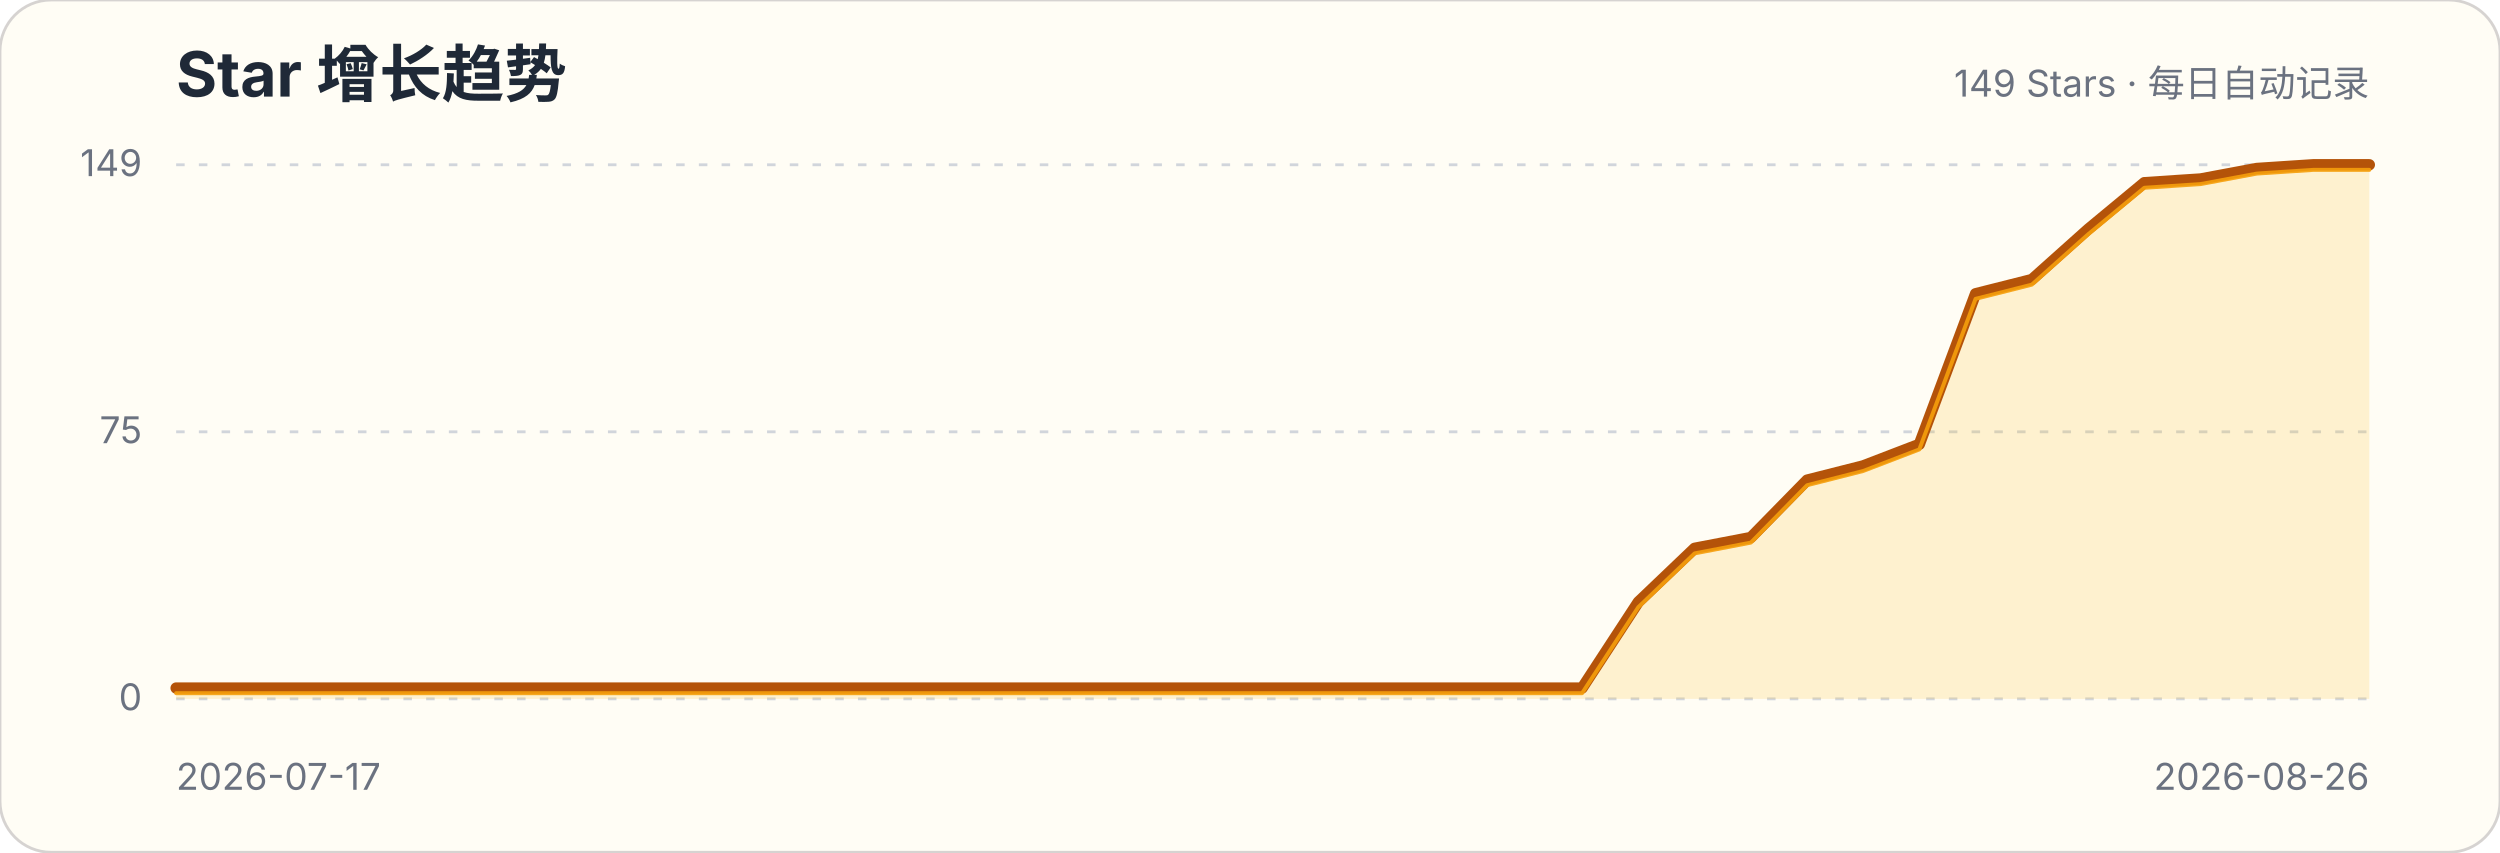
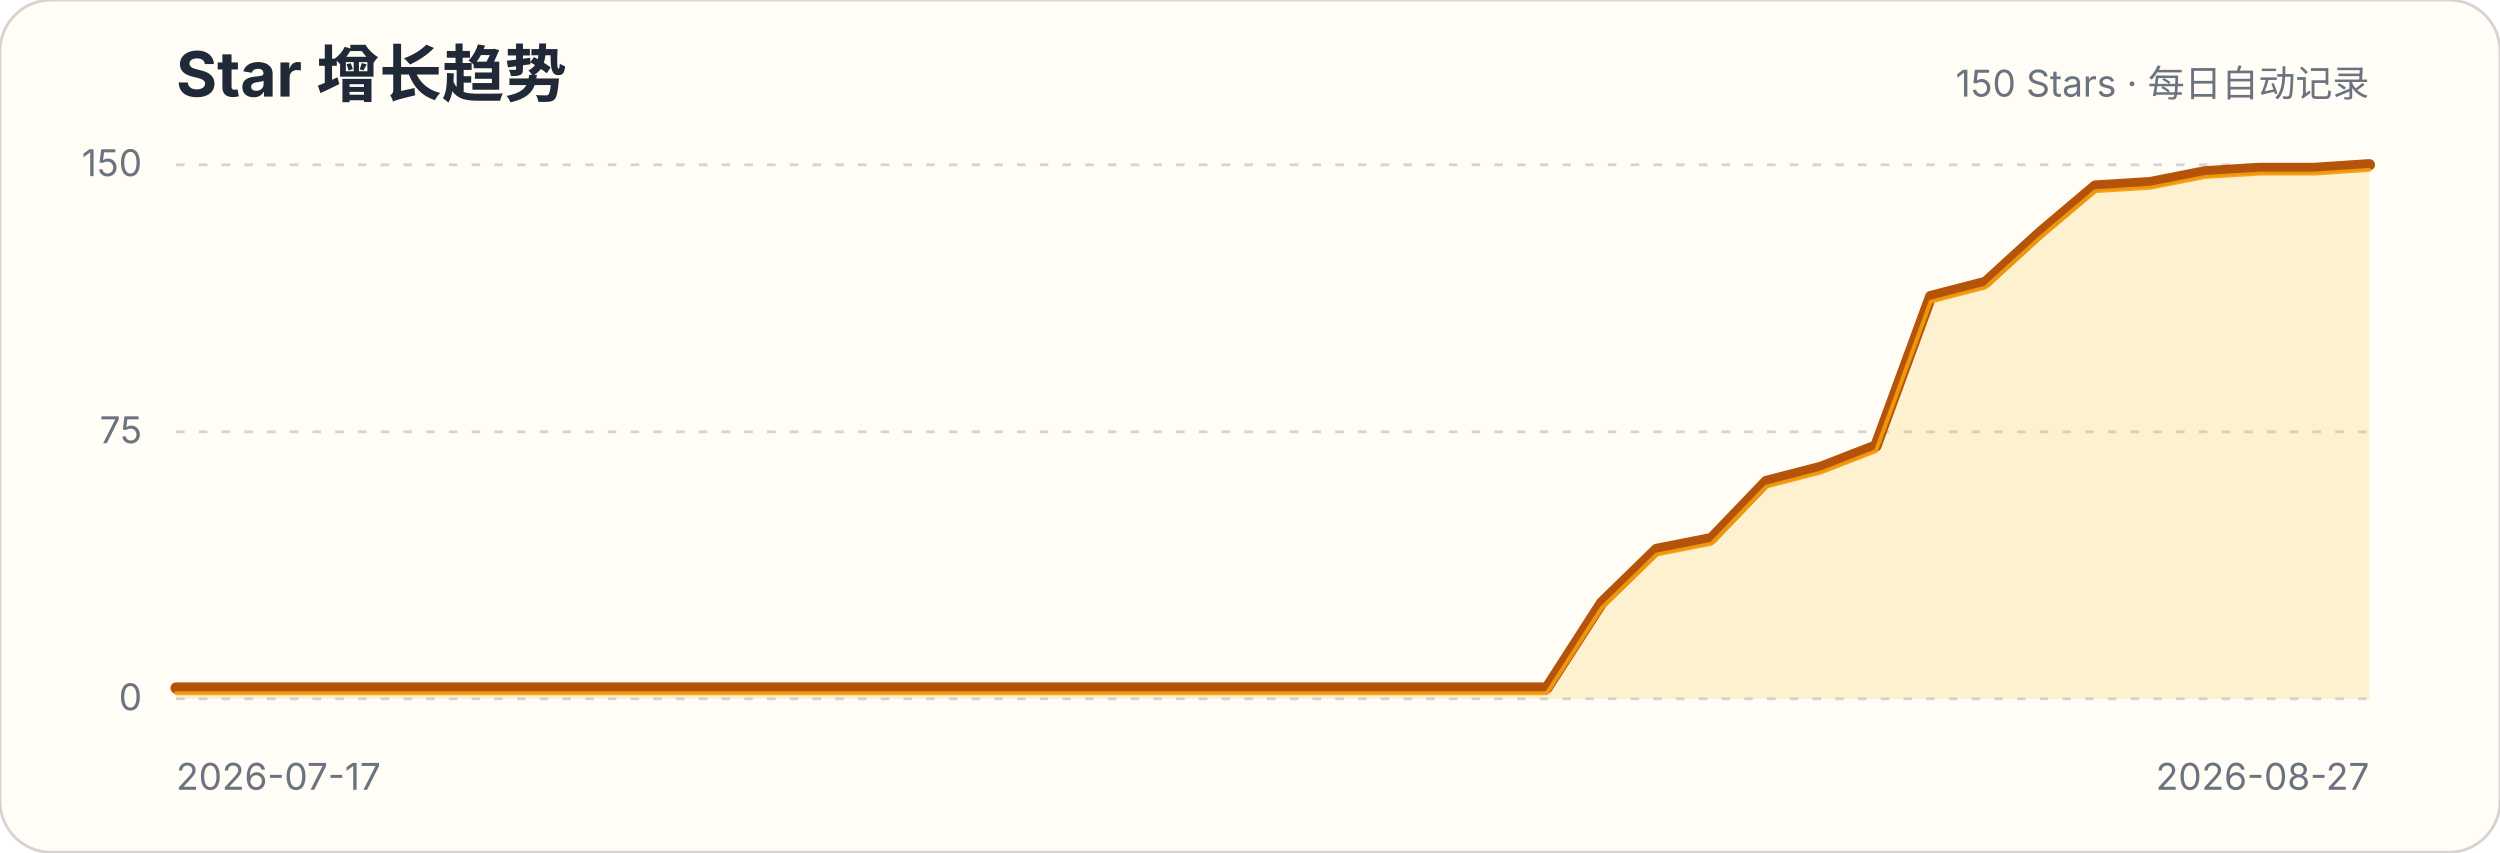
<svg xmlns="http://www.w3.org/2000/svg" width="880" height="300" viewBox="0 0 880 300" role="img" aria-labelledby="title description">
  <style>.title{font:700 22px -apple-system,BlinkMacSystemFont,"Segoe UI",sans-serif;fill:#1f2937}.subtitle,.axis{font:13px -apple-system,BlinkMacSystemFont,"Segoe UI",sans-serif;fill:#6b7280}.grid{stroke:#d1d5db;stroke-width:1;stroke-dasharray:3 5}</style>
  <rect width="880" height="300" rx="18" fill="#fffdf5" stroke="#d6d3d1" />
  <text x="62" y="34" class="title">Star 增长趋势</text>
-   <text x="834" y="34" class="subtitle" text-anchor="end">149 Stars · 每日自动记录</text>
+   <text x="834" y="34" class="subtitle" text-anchor="end">150 Stars · 每日自动记录</text>
  <g>
    <line x1="62" x2="834" y1="246" y2="246" class="grid" />
    <text x="50" y="250" class="axis" text-anchor="end">0</text>
  </g>
  <g>
    <line x1="62" x2="834" y1="152" y2="152" class="grid" />
    <text x="50" y="156" class="axis" text-anchor="end">75</text>
  </g>
  <g>
    <line x1="62" x2="834" y1="58" y2="58" class="grid" />
-     <text x="50" y="62" class="axis" text-anchor="end">149</text>
+     <text x="50" y="62" class="axis" text-anchor="end">150</text>
  </g>
-   <path d="M62.0,242.2 L81.8,242.2 L101.6,242.2 L121.4,242.2 L141.2,242.2 L161.0,242.2 L180.8,242.2 L200.6,242.2 L220.4,242.2 L240.2,242.2 L259.9,242.2 L279.7,242.2 L299.5,242.2 L319.3,242.2 L339.1,242.2 L358.9,242.2 L378.7,242.2 L398.5,242.2 L418.3,242.2 L438.1,242.2 L457.9,242.2 L477.7,242.2 L497.5,242.2 L517.3,242.2 L537.1,242.2 L556.9,242.2 L576.7,211.9 L596.5,193.0 L616.3,189.2 L636.1,169.0 L655.8,164.0 L675.6,156.4 L695.4,103.4 L715.2,98.4 L735.0,80.7 L754.8,64.3 L774.6,63.0 L794.4,59.3 L814.2,58.0 L834.0,58.0 L834.0,246 L62,246 Z" fill="#fbbf24" fill-opacity=".18" />
-   <path d="M62.0,242.2 L81.8,242.2 L101.6,242.2 L121.4,242.2 L141.2,242.2 L161.0,242.2 L180.8,242.2 L200.6,242.2 L220.4,242.2 L240.2,242.2 L259.9,242.2 L279.7,242.2 L299.5,242.2 L319.3,242.2 L339.1,242.2 L358.9,242.2 L378.7,242.2 L398.5,242.2 L418.3,242.2 L438.1,242.2 L457.9,242.2 L477.7,242.2 L497.5,242.2 L517.3,242.2 L537.1,242.2 L556.9,242.2 L576.7,211.9 L596.5,193.0 L616.3,189.2 L636.1,169.0 L655.8,164.0 L675.6,156.4 L695.4,103.4 L715.2,98.4 L735.0,80.7 L754.8,64.3 L774.6,63.0 L794.4,59.3 L814.2,58.0 L834.0,58.0" fill="none" stroke="#b45309" stroke-width="4" stroke-linecap="round" stroke-linejoin="round" />
-   <path d="M62.0,242.2 L81.8,242.2 L101.6,242.2 L121.4,242.2 L141.2,242.2 L161.0,242.2 L180.8,242.2 L200.6,242.2 L220.4,242.2 L240.2,242.2 L259.9,242.2 L279.7,242.2 L299.5,242.2 L319.3,242.2 L339.1,242.2 L358.9,242.2 L378.7,242.2 L398.5,242.2 L418.3,242.2 L438.1,242.2 L457.9,242.2 L477.7,242.2 L497.5,242.2 L517.3,242.2 L537.1,242.2 L556.9,242.2 L576.7,211.9 L596.5,193.0 L616.3,189.2 L636.1,169.0 L655.8,164.0 L675.6,156.4 L695.4,103.4 L715.2,98.4 L735.0,80.7 L754.8,64.3 L774.6,63.0 L794.4,59.3 L814.2,58.0 L834.0,58.0" transform="translate(0,1.8)" fill="none" stroke="#f59e0b" stroke-width="1.4" stroke-linecap="round" stroke-linejoin="round" opacity=".9" />
+   <path d="M62.0,242.2 L81.3,242.2 L100.6,242.2 L119.9,242.2 L139.2,242.2 L158.5,242.2 L177.8,242.2 L197.1,242.2 L216.4,242.2 L235.7,242.2 L255.0,242.2 L274.3,242.2 L293.6,242.2 L312.9,242.2 L332.2,242.2 L351.5,242.2 L370.8,242.2 L390.1,242.2 L409.4,242.2 L428.7,242.2 L448.0,242.2 L467.3,242.2 L486.6,242.2 L505.9,242.2 L525.2,242.2 L544.5,242.2 L563.8,212.2 L583.1,193.4 L602.4,189.6 L621.7,169.5 L641.0,164.5 L660.3,157.0 L679.6,104.4 L698.9,99.4 L718.2,81.8 L737.5,65.5 L756.8,64.3 L776.1,60.5 L795.4,59.3 L814.7,59.3 L834.0,58.0 L834.0,246 L62,246 Z" fill="#fbbf24" fill-opacity=".18" />
+   <path d="M62.0,242.2 L81.3,242.2 L100.6,242.2 L119.9,242.2 L139.2,242.2 L158.5,242.2 L177.8,242.2 L197.1,242.2 L216.4,242.2 L235.7,242.2 L255.0,242.2 L274.3,242.2 L293.6,242.2 L312.9,242.2 L332.2,242.2 L351.5,242.2 L370.8,242.2 L390.1,242.2 L409.4,242.2 L428.7,242.2 L448.0,242.2 L467.3,242.2 L486.6,242.2 L505.9,242.2 L525.2,242.2 L544.5,242.2 L563.8,212.2 L583.1,193.4 L602.4,189.6 L621.7,169.5 L641.0,164.5 L660.3,157.0 L679.6,104.4 L698.9,99.4 L718.2,81.8 L737.5,65.5 L756.8,64.3 L776.1,60.5 L795.4,59.3 L814.7,59.3 L834.0,58.0" fill="none" stroke="#b45309" stroke-width="4" stroke-linecap="round" stroke-linejoin="round" />
+   <path d="M62.0,242.2 L81.3,242.2 L100.6,242.2 L119.9,242.2 L139.2,242.2 L158.5,242.2 L177.8,242.2 L197.1,242.2 L216.4,242.2 L235.7,242.2 L255.0,242.2 L274.3,242.2 L293.6,242.2 L312.9,242.2 L332.2,242.2 L351.5,242.2 L370.8,242.2 L390.1,242.2 L409.4,242.2 L428.7,242.2 L448.0,242.2 L467.3,242.2 L486.6,242.2 L505.9,242.2 L525.2,242.2 L544.5,242.2 L563.8,212.2 L583.1,193.4 L602.4,189.6 L621.7,169.5 L641.0,164.5 L660.3,157.0 L679.6,104.4 L698.9,99.4 L718.2,81.8 L737.5,65.5 L756.8,64.3 L776.1,60.5 L795.4,59.3 L814.7,59.3 L834.0,58.0" transform="translate(0,1.8)" fill="none" stroke="#f59e0b" stroke-width="1.4" stroke-linecap="round" stroke-linejoin="round" opacity=".9" />
  <text x="62" y="278" class="axis">2026-07-17</text>
-   <text x="834" y="278" class="axis" text-anchor="end">2026-08-26</text>
+   <text x="834" y="278" class="axis" text-anchor="end">2026-08-27</text>
</svg>
